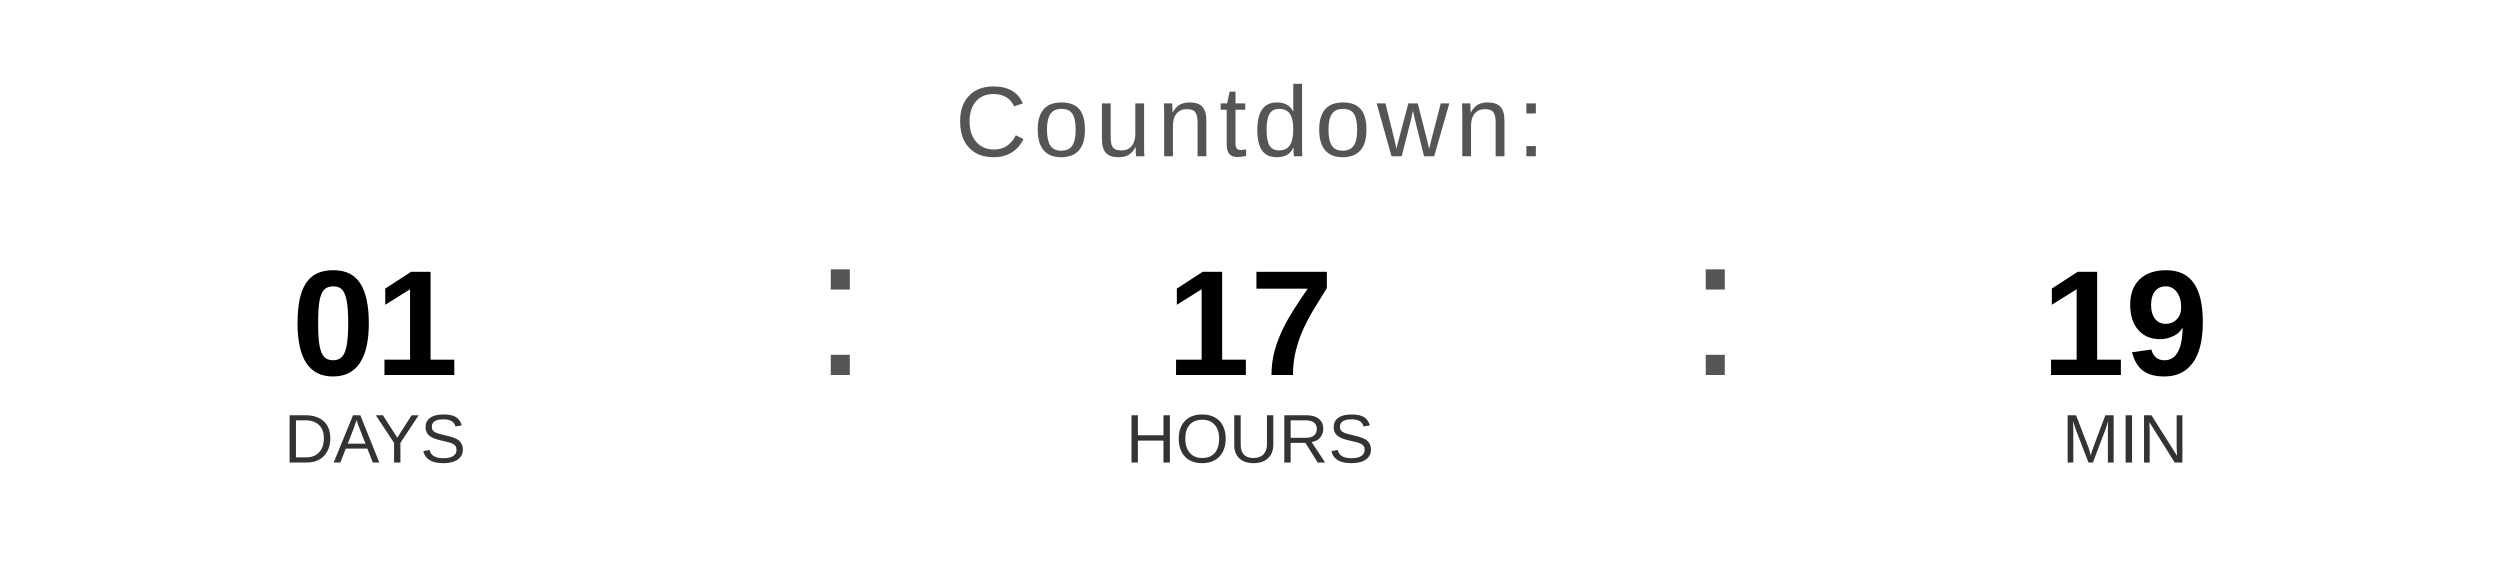
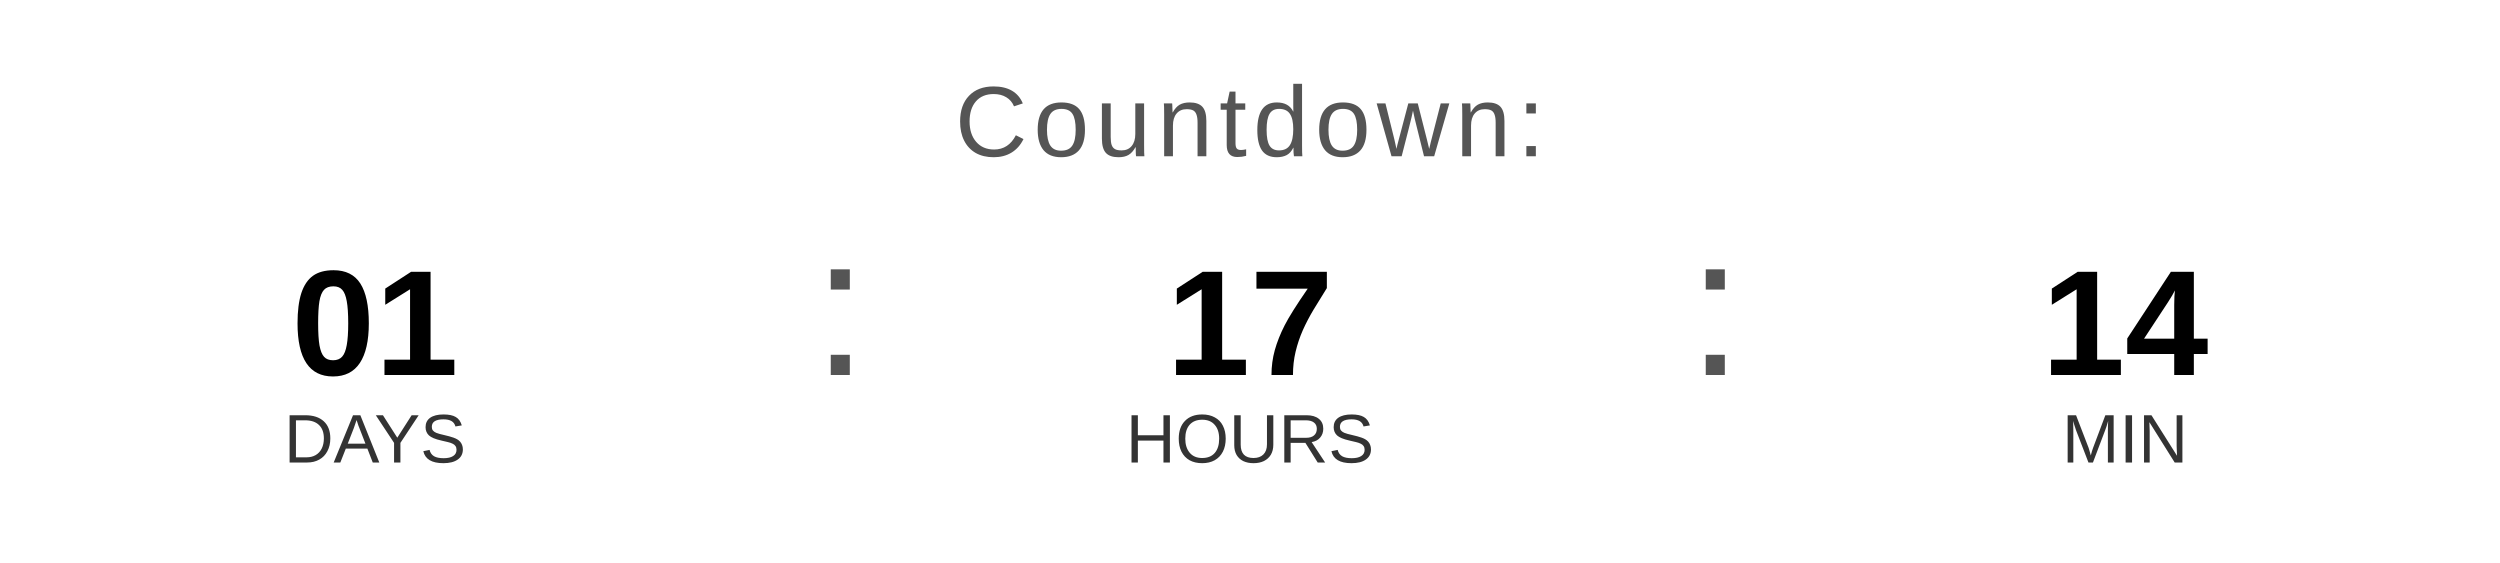
<svg xmlns="http://www.w3.org/2000/svg" width="400" height="90" viewBox="0 0 400 90">
  <text x="200" y="25" font-family="Arial, Helvetica, sans-serif" font-size="16" fill="#555555" text-anchor="middle" letter-spacing="1">
    Countdown:
  </text>
  <text x="60" y="60" font-family="Arial, Helvetica, sans-serif" font-size="24" font-weight="bold" fill="#000000" text-anchor="middle">01</text>
  <text x="60" y="74" font-family="Arial, Helvetica, sans-serif" font-size="11" fill="#333333" text-anchor="middle">DAYS</text>
  <text x="130" y="60" font-family="Arial, sans-serif" font-size="32" fill="#555555">:</text>
  <text x="200" y="60" font-family="Arial, Helvetica, sans-serif" font-size="24" font-weight="bold" fill="#000000" text-anchor="middle">17</text>
  <text x="200" y="74" font-family="Arial, Helvetica, sans-serif" font-size="11" fill="#333333" text-anchor="middle">HOURS</text>
  <text x="270" y="60" font-family="Arial, sans-serif" font-size="32" fill="#555555">:</text>
-   <text x="340" y="60" font-family="Arial, Helvetica, sans-serif" font-size="24" font-weight="bold" fill="#000000" text-anchor="middle">19</text>
+   <text x="340" y="60" font-family="Arial, Helvetica, sans-serif" font-size="24" font-weight="bold" fill="#000000" text-anchor="middle">14</text>
  <text x="340" y="74" font-family="Arial, Helvetica, sans-serif" font-size="11" fill="#333333" text-anchor="middle">MIN</text>
</svg>
